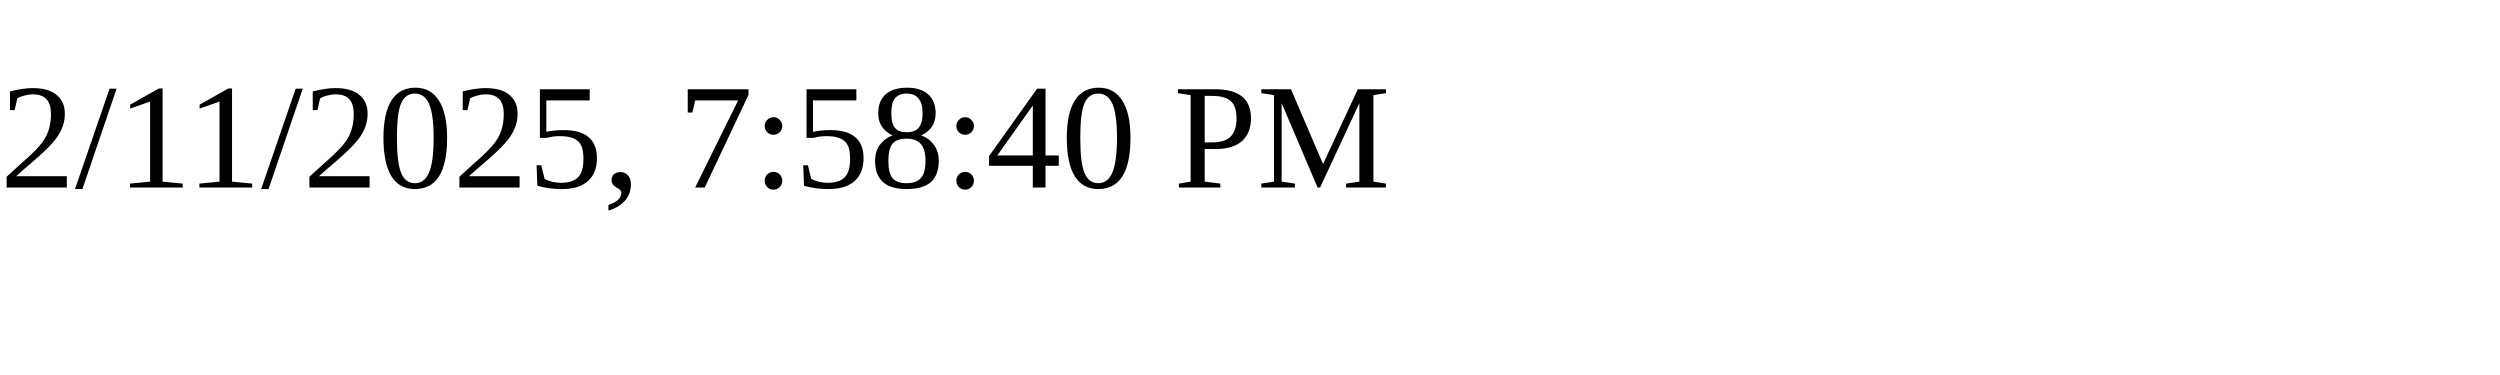
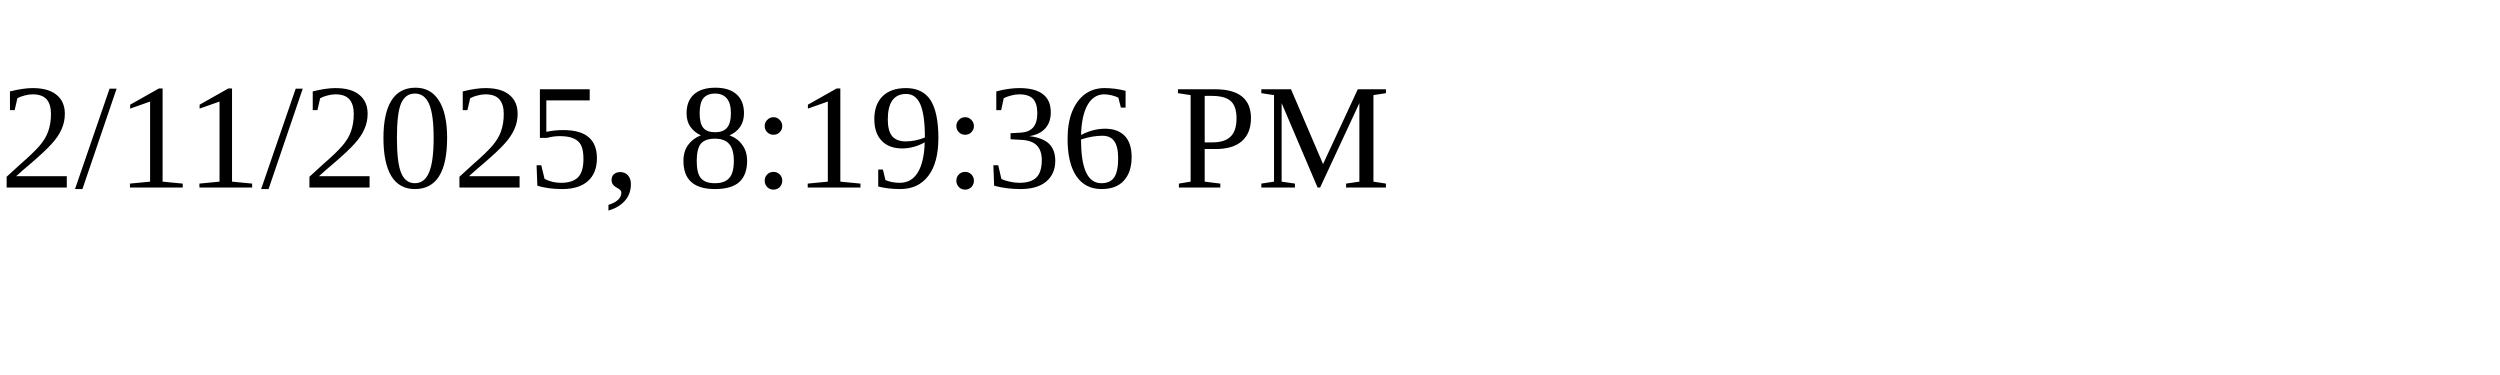
<svg xmlns="http://www.w3.org/2000/svg" height="30" width="200">
-   <text x="0" y="15">2/11/2025, 7:58:40 PM</text>
+   <text x="0" y="15">2/11/2025, 8:19:36 PM</text>
</svg>
